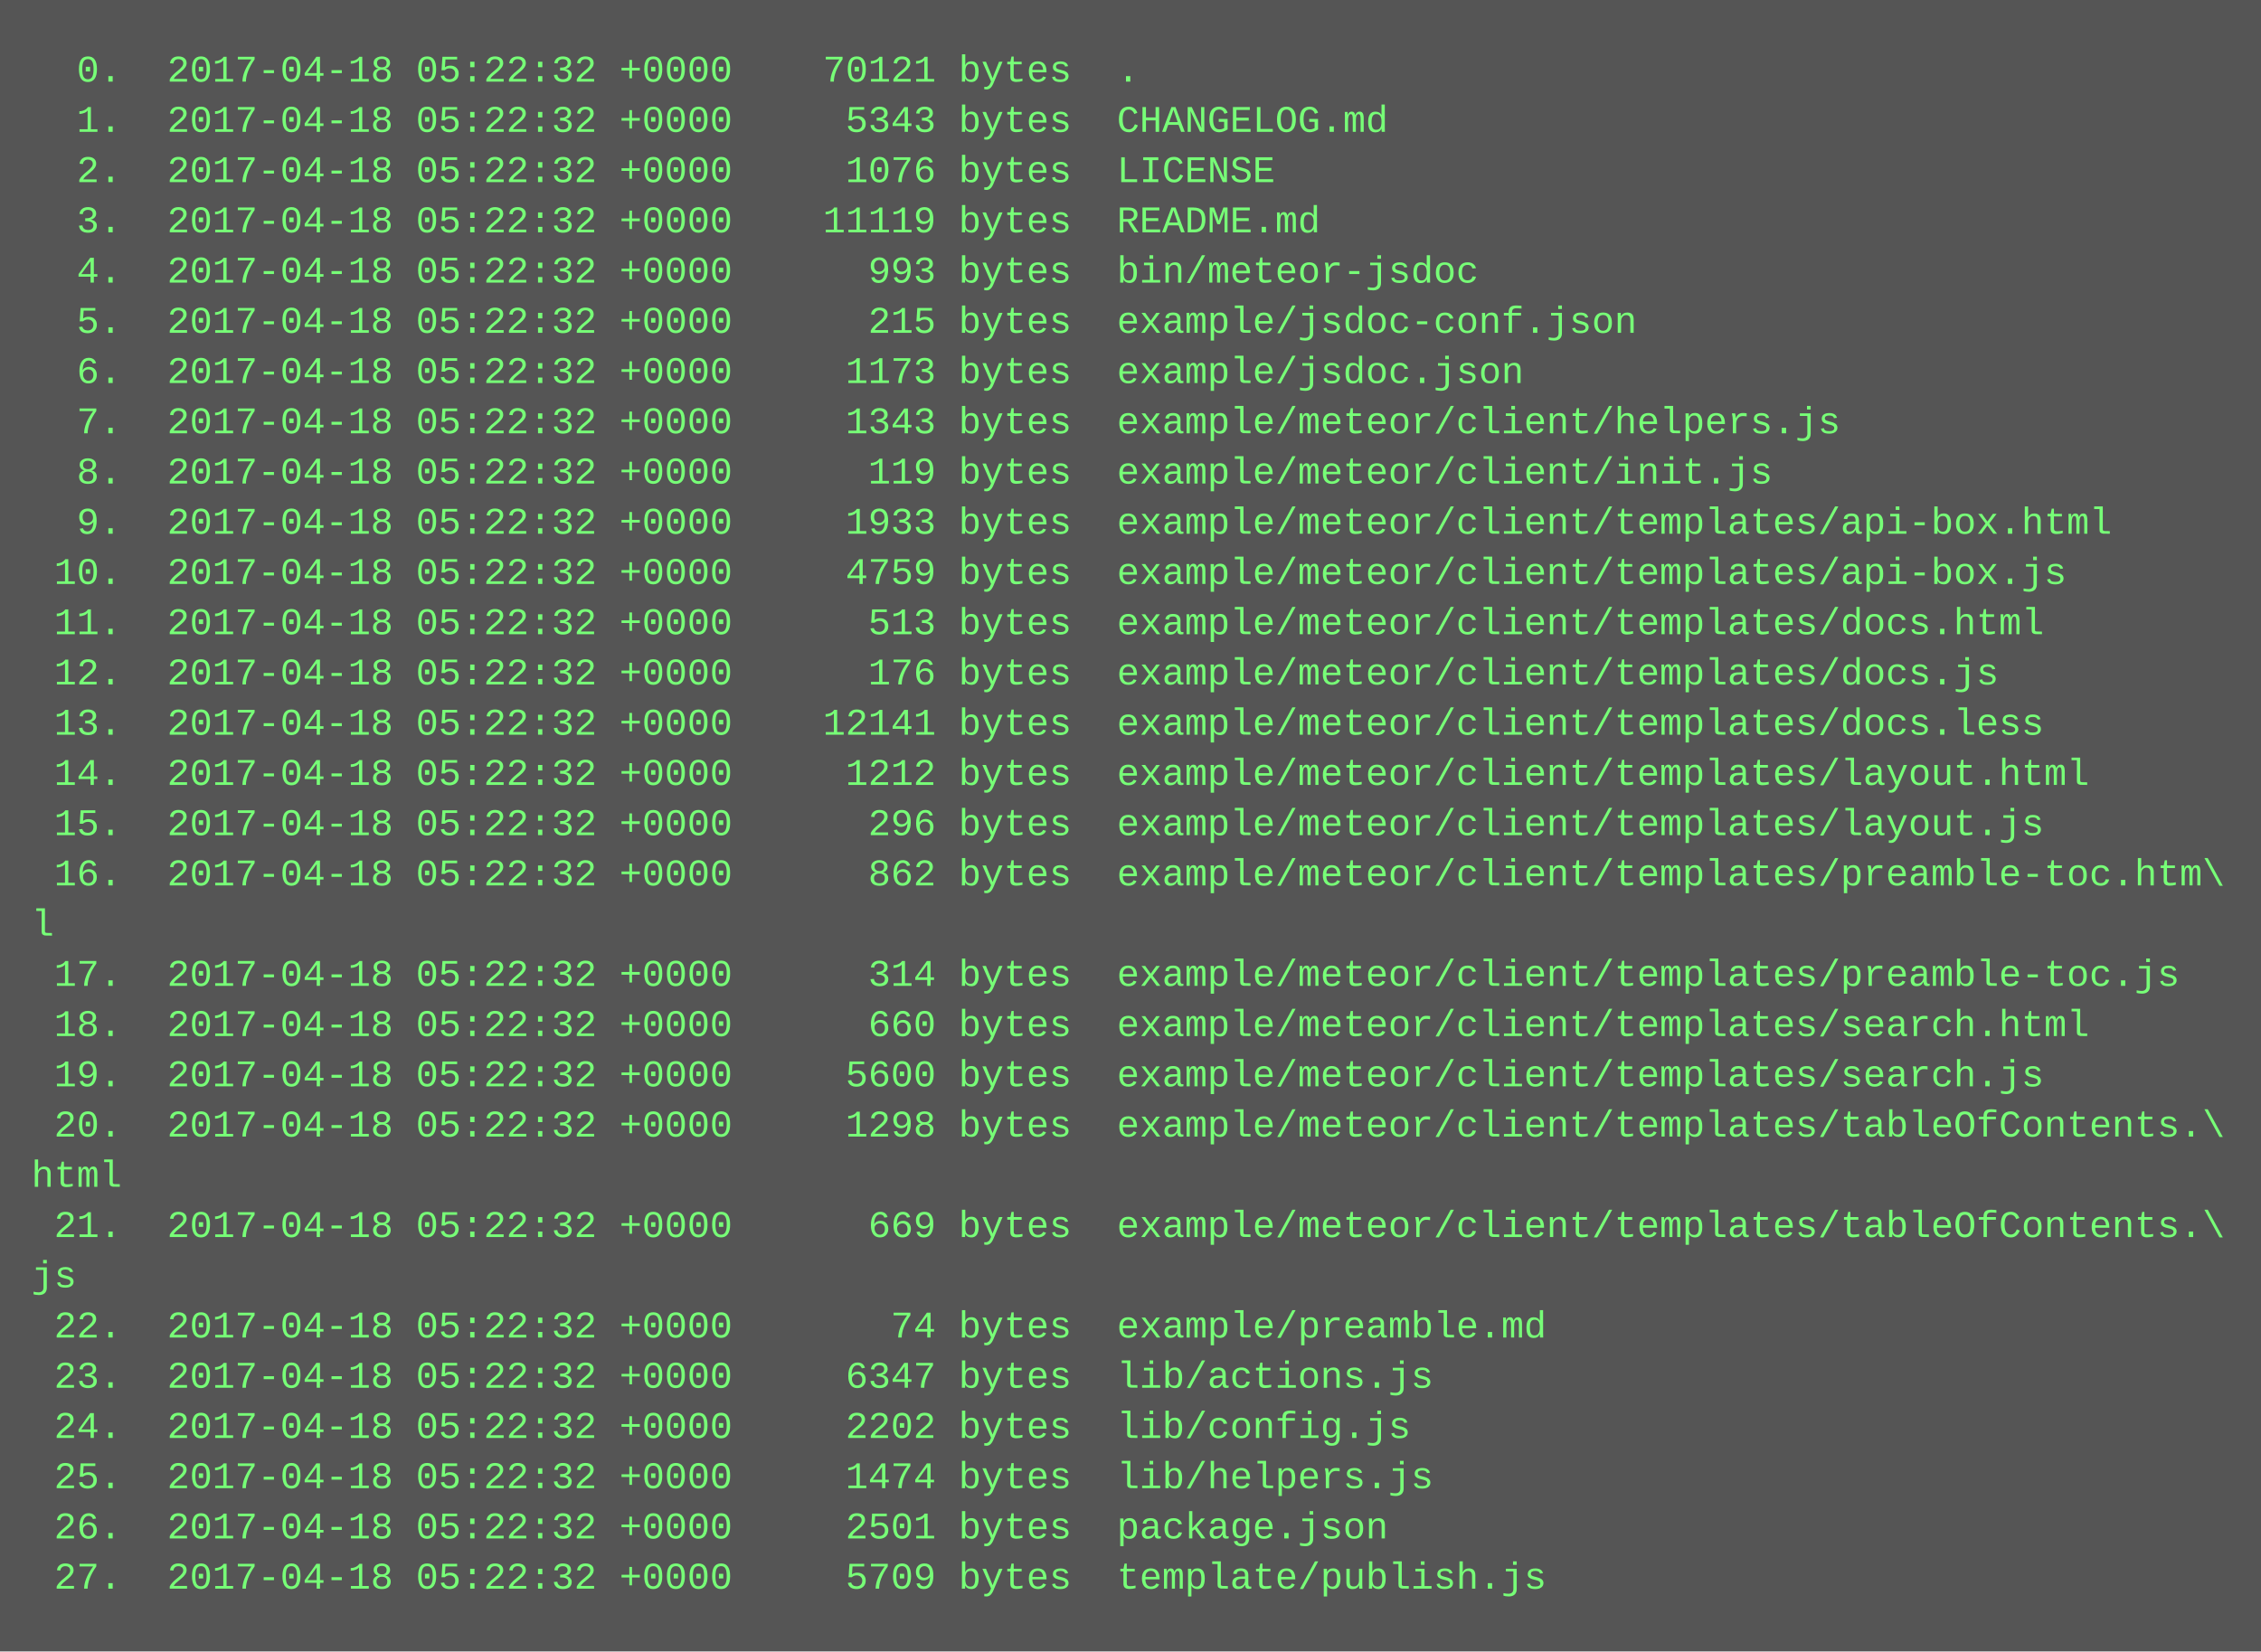
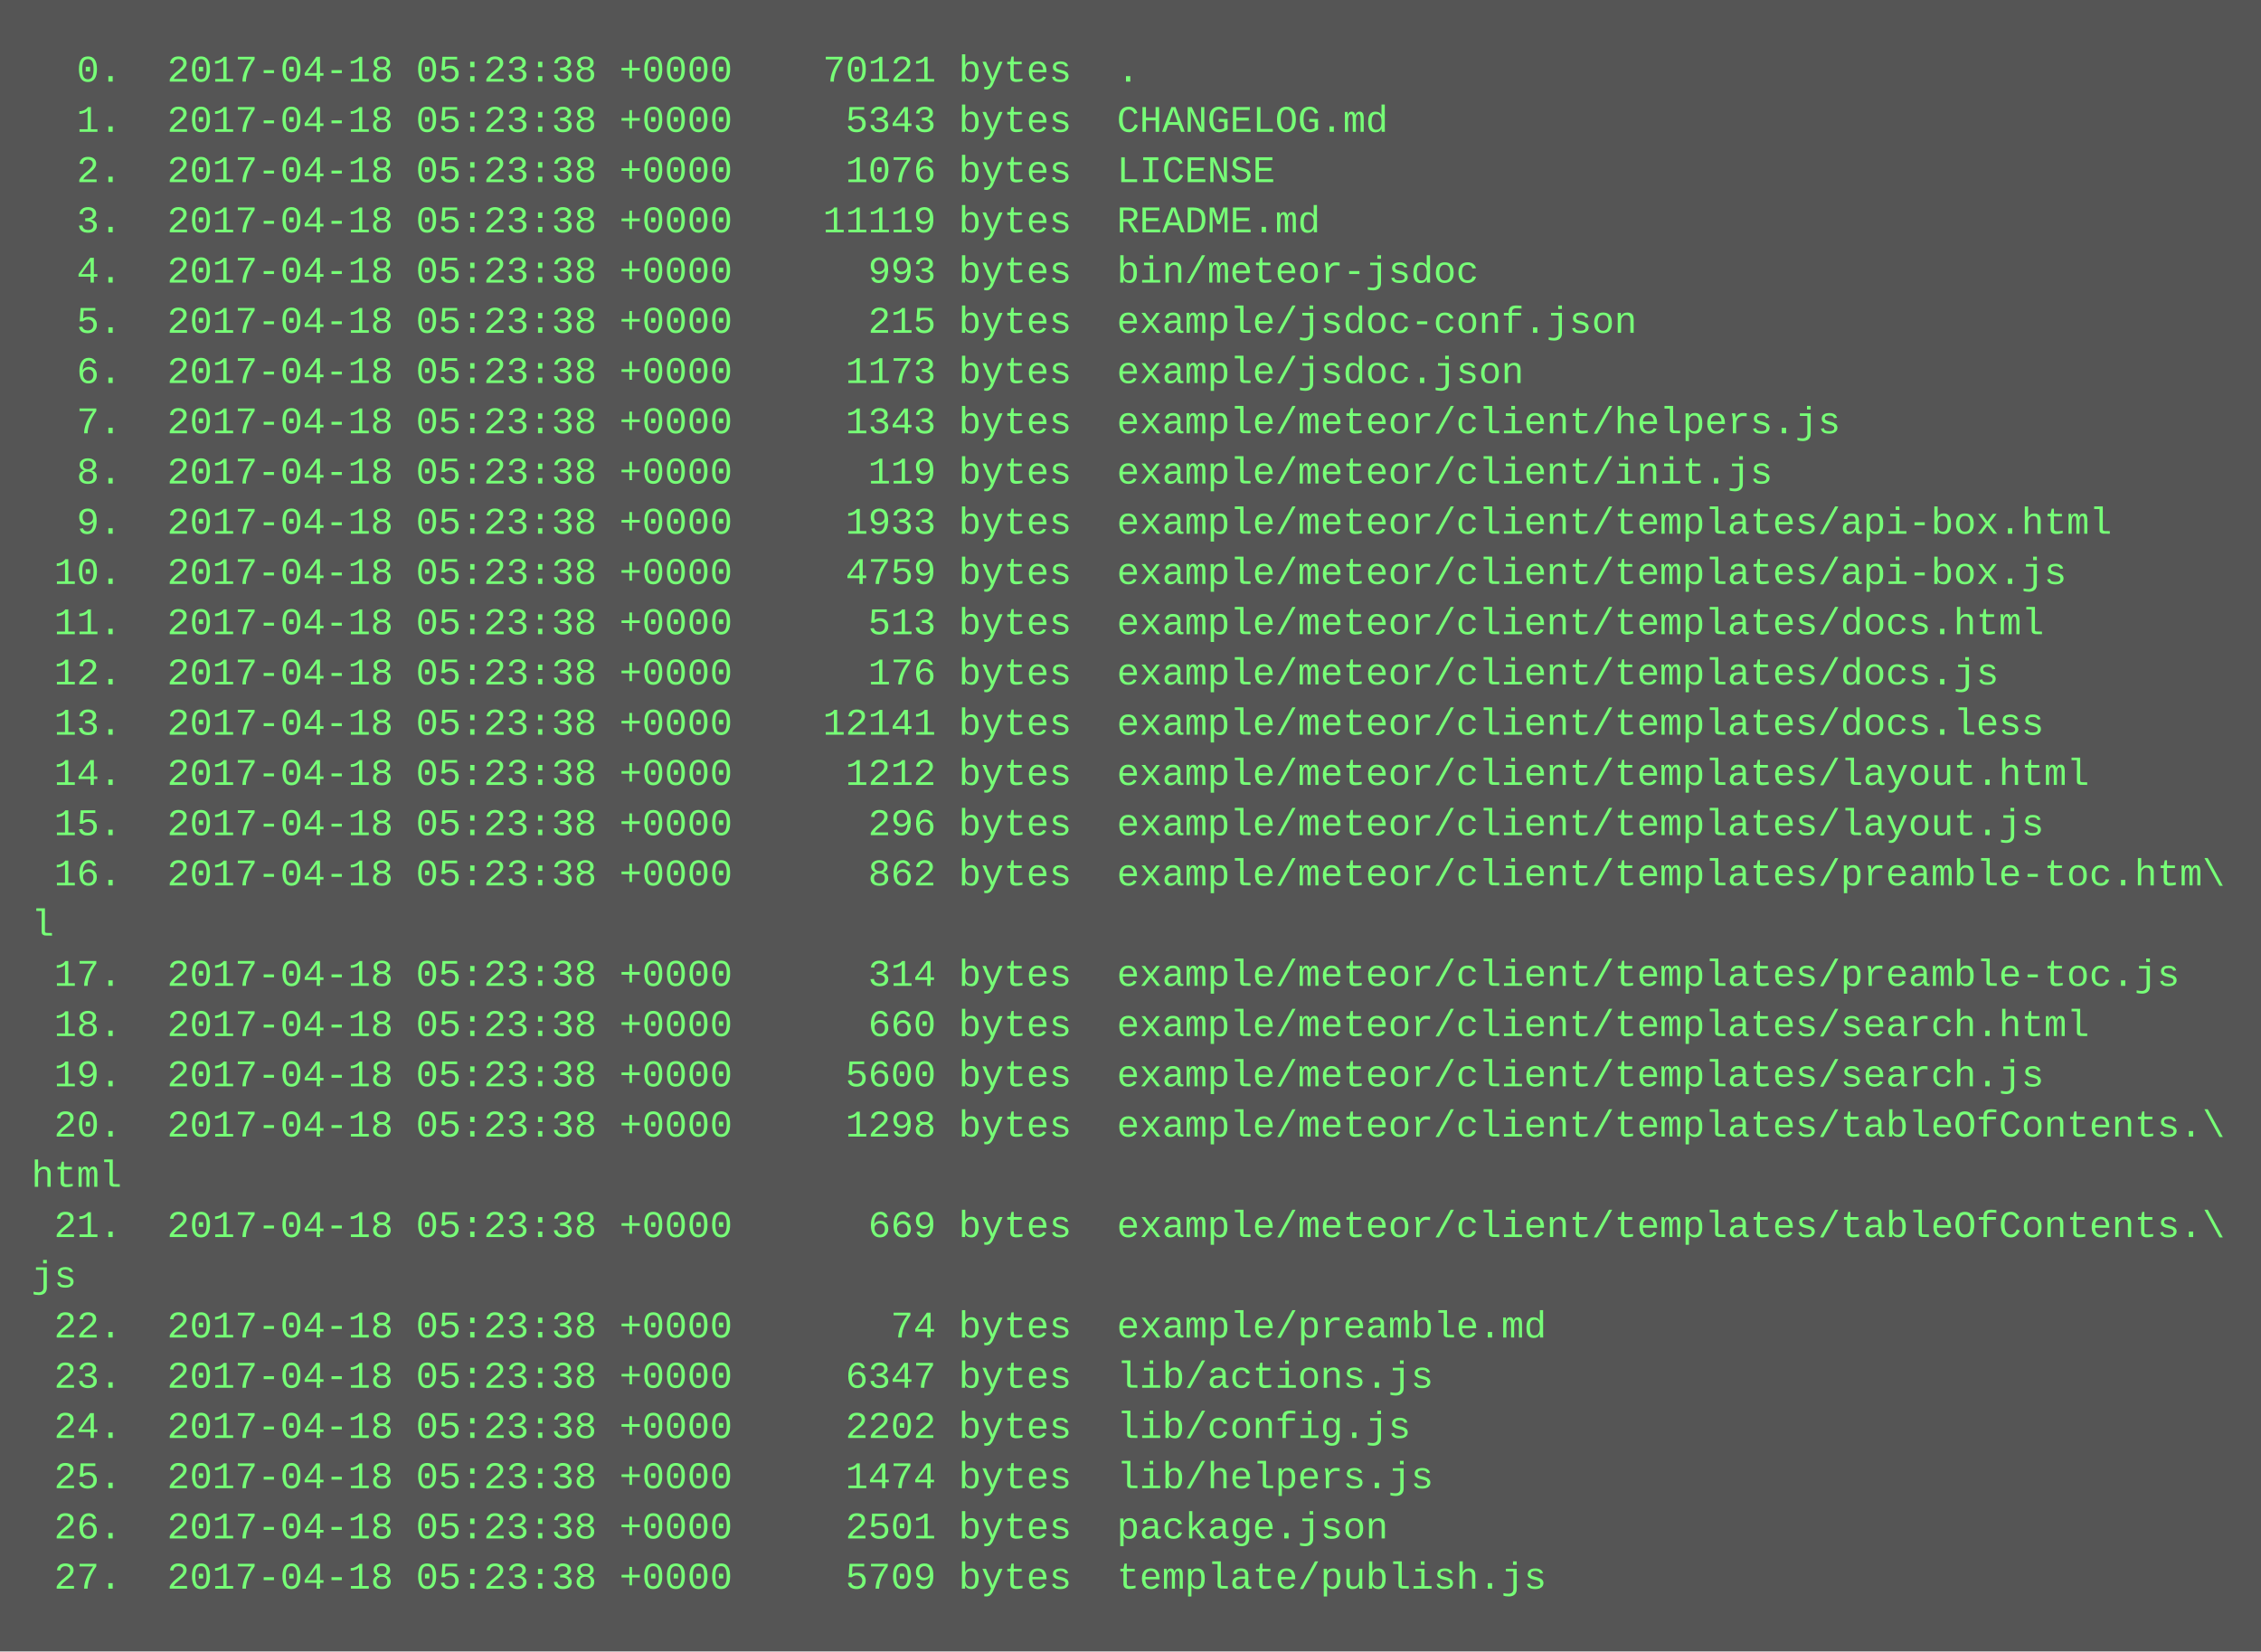
<svg xmlns="http://www.w3.org/2000/svg" height="526" width="720">
  <rect height="526" fill="#555" width="720" />
  <text fill="#7f7" font-family="Courier New" font-size="12" xml:space="preserve">
-     <tspan x="10" y="26">  0.  2017-04-18 05:22:32 +0000    70121 bytes  .</tspan>
-     <tspan x="10" y="42">  1.  2017-04-18 05:22:32 +0000     5343 bytes  CHANGELOG.md</tspan>
-     <tspan x="10" y="58">  2.  2017-04-18 05:22:32 +0000     1076 bytes  LICENSE</tspan>
-     <tspan x="10" y="74">  3.  2017-04-18 05:22:32 +0000    11119 bytes  README.md</tspan>
-     <tspan x="10" y="90">  4.  2017-04-18 05:22:32 +0000      993 bytes  bin/meteor-jsdoc</tspan>
-     <tspan x="10" y="106">  5.  2017-04-18 05:22:32 +0000      215 bytes  example/jsdoc-conf.json</tspan>
-     <tspan x="10" y="122">  6.  2017-04-18 05:22:32 +0000     1173 bytes  example/jsdoc.json</tspan>
-     <tspan x="10" y="138">  7.  2017-04-18 05:22:32 +0000     1343 bytes  example/meteor/client/helpers.js</tspan>
-     <tspan x="10" y="154">  8.  2017-04-18 05:22:32 +0000      119 bytes  example/meteor/client/init.js</tspan>
-     <tspan x="10" y="170">  9.  2017-04-18 05:22:32 +0000     1933 bytes  example/meteor/client/templates/api-box.html</tspan>
-     <tspan x="10" y="186"> 10.  2017-04-18 05:22:32 +0000     4759 bytes  example/meteor/client/templates/api-box.js</tspan>
-     <tspan x="10" y="202"> 11.  2017-04-18 05:22:32 +0000      513 bytes  example/meteor/client/templates/docs.html</tspan>
-     <tspan x="10" y="218"> 12.  2017-04-18 05:22:32 +0000      176 bytes  example/meteor/client/templates/docs.js</tspan>
-     <tspan x="10" y="234"> 13.  2017-04-18 05:22:32 +0000    12141 bytes  example/meteor/client/templates/docs.less</tspan>
-     <tspan x="10" y="250"> 14.  2017-04-18 05:22:32 +0000     1212 bytes  example/meteor/client/templates/layout.html</tspan>
-     <tspan x="10" y="266"> 15.  2017-04-18 05:22:32 +0000      296 bytes  example/meteor/client/templates/layout.js</tspan>
-     <tspan x="10" y="282"> 16.  2017-04-18 05:22:32 +0000      862 bytes  example/meteor/client/templates/preamble-toc.htm\</tspan>
+     <tspan x="10" y="26">  0.  2017-04-18 05:23:38 +0000    70121 bytes  .</tspan>
+     <tspan x="10" y="42">  1.  2017-04-18 05:23:38 +0000     5343 bytes  CHANGELOG.md</tspan>
+     <tspan x="10" y="58">  2.  2017-04-18 05:23:38 +0000     1076 bytes  LICENSE</tspan>
+     <tspan x="10" y="74">  3.  2017-04-18 05:23:38 +0000    11119 bytes  README.md</tspan>
+     <tspan x="10" y="90">  4.  2017-04-18 05:23:38 +0000      993 bytes  bin/meteor-jsdoc</tspan>
+     <tspan x="10" y="106">  5.  2017-04-18 05:23:38 +0000      215 bytes  example/jsdoc-conf.json</tspan>
+     <tspan x="10" y="122">  6.  2017-04-18 05:23:38 +0000     1173 bytes  example/jsdoc.json</tspan>
+     <tspan x="10" y="138">  7.  2017-04-18 05:23:38 +0000     1343 bytes  example/meteor/client/helpers.js</tspan>
+     <tspan x="10" y="154">  8.  2017-04-18 05:23:38 +0000      119 bytes  example/meteor/client/init.js</tspan>
+     <tspan x="10" y="170">  9.  2017-04-18 05:23:38 +0000     1933 bytes  example/meteor/client/templates/api-box.html</tspan>
+     <tspan x="10" y="186"> 10.  2017-04-18 05:23:38 +0000     4759 bytes  example/meteor/client/templates/api-box.js</tspan>
+     <tspan x="10" y="202"> 11.  2017-04-18 05:23:38 +0000      513 bytes  example/meteor/client/templates/docs.html</tspan>
+     <tspan x="10" y="218"> 12.  2017-04-18 05:23:38 +0000      176 bytes  example/meteor/client/templates/docs.js</tspan>
+     <tspan x="10" y="234"> 13.  2017-04-18 05:23:38 +0000    12141 bytes  example/meteor/client/templates/docs.less</tspan>
+     <tspan x="10" y="250"> 14.  2017-04-18 05:23:38 +0000     1212 bytes  example/meteor/client/templates/layout.html</tspan>
+     <tspan x="10" y="266"> 15.  2017-04-18 05:23:38 +0000      296 bytes  example/meteor/client/templates/layout.js</tspan>
+     <tspan x="10" y="282"> 16.  2017-04-18 05:23:38 +0000      862 bytes  example/meteor/client/templates/preamble-toc.htm\</tspan>
    <tspan x="10" y="298">l</tspan>
-     <tspan x="10" y="314"> 17.  2017-04-18 05:22:32 +0000      314 bytes  example/meteor/client/templates/preamble-toc.js</tspan>
-     <tspan x="10" y="330"> 18.  2017-04-18 05:22:32 +0000      660 bytes  example/meteor/client/templates/search.html</tspan>
-     <tspan x="10" y="346"> 19.  2017-04-18 05:22:32 +0000     5600 bytes  example/meteor/client/templates/search.js</tspan>
-     <tspan x="10" y="362"> 20.  2017-04-18 05:22:32 +0000     1298 bytes  example/meteor/client/templates/tableOfContents.\</tspan>
+     <tspan x="10" y="314"> 17.  2017-04-18 05:23:38 +0000      314 bytes  example/meteor/client/templates/preamble-toc.js</tspan>
+     <tspan x="10" y="330"> 18.  2017-04-18 05:23:38 +0000      660 bytes  example/meteor/client/templates/search.html</tspan>
+     <tspan x="10" y="346"> 19.  2017-04-18 05:23:38 +0000     5600 bytes  example/meteor/client/templates/search.js</tspan>
+     <tspan x="10" y="362"> 20.  2017-04-18 05:23:38 +0000     1298 bytes  example/meteor/client/templates/tableOfContents.\</tspan>
    <tspan x="10" y="378">html</tspan>
-     <tspan x="10" y="394"> 21.  2017-04-18 05:22:32 +0000      669 bytes  example/meteor/client/templates/tableOfContents.\</tspan>
+     <tspan x="10" y="394"> 21.  2017-04-18 05:23:38 +0000      669 bytes  example/meteor/client/templates/tableOfContents.\</tspan>
    <tspan x="10" y="410">js</tspan>
-     <tspan x="10" y="426"> 22.  2017-04-18 05:22:32 +0000       74 bytes  example/preamble.md</tspan>
-     <tspan x="10" y="442"> 23.  2017-04-18 05:22:32 +0000     6347 bytes  lib/actions.js</tspan>
-     <tspan x="10" y="458"> 24.  2017-04-18 05:22:32 +0000     2202 bytes  lib/config.js</tspan>
-     <tspan x="10" y="474"> 25.  2017-04-18 05:22:32 +0000     1474 bytes  lib/helpers.js</tspan>
-     <tspan x="10" y="490"> 26.  2017-04-18 05:22:32 +0000     2501 bytes  package.json</tspan>
-     <tspan x="10" y="506"> 27.  2017-04-18 05:22:32 +0000     5709 bytes  template/publish.js</tspan>
+     <tspan x="10" y="426"> 22.  2017-04-18 05:23:38 +0000       74 bytes  example/preamble.md</tspan>
+     <tspan x="10" y="442"> 23.  2017-04-18 05:23:38 +0000     6347 bytes  lib/actions.js</tspan>
+     <tspan x="10" y="458"> 24.  2017-04-18 05:23:38 +0000     2202 bytes  lib/config.js</tspan>
+     <tspan x="10" y="474"> 25.  2017-04-18 05:23:38 +0000     1474 bytes  lib/helpers.js</tspan>
+     <tspan x="10" y="490"> 26.  2017-04-18 05:23:38 +0000     2501 bytes  package.json</tspan>
+     <tspan x="10" y="506"> 27.  2017-04-18 05:23:38 +0000     5709 bytes  template/publish.js</tspan>
  </text>
</svg>
